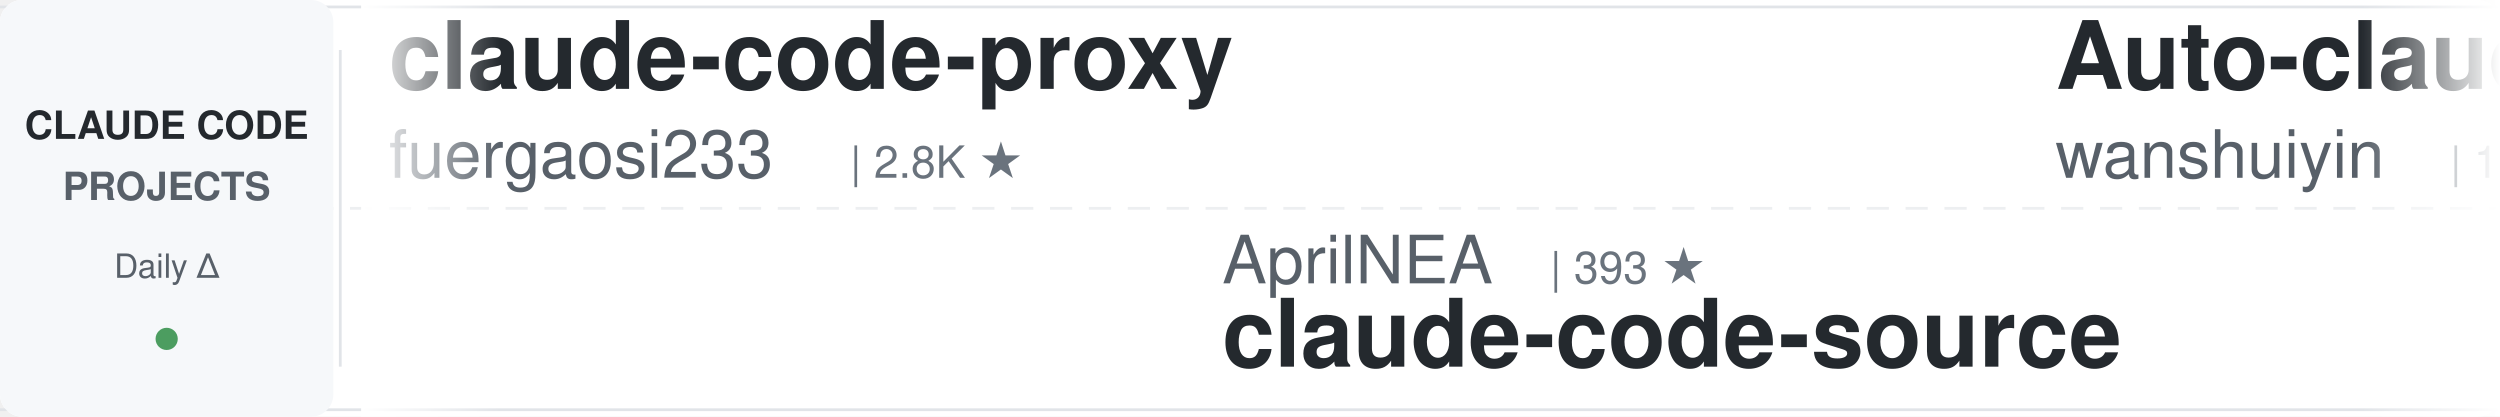
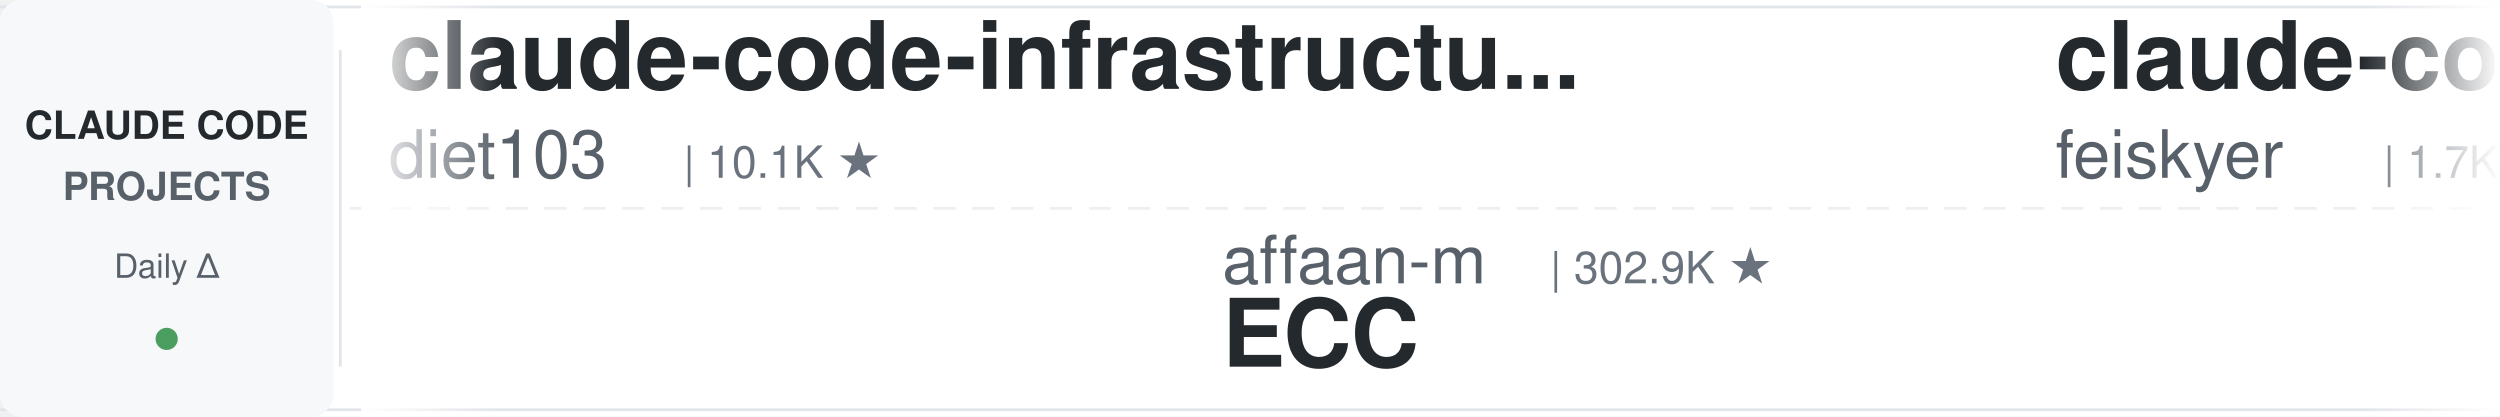
<svg xmlns="http://www.w3.org/2000/svg" width="900" height="150">
  <defs>
    <linearGradient id="leftFade" x1="0%" y1="0%" x2="100%" y2="0%">
      <stop offset="0%" style="stop-color:#ffffff;stop-opacity:1" />
      <stop offset="100%" style="stop-color:#ffffff;stop-opacity:0" />
    </linearGradient>
    <linearGradient id="rightFade" x1="0%" y1="0%" x2="100%" y2="0%">
      <stop offset="0%" style="stop-color:#ffffff;stop-opacity:0" />
      <stop offset="100%" style="stop-color:#ffffff;stop-opacity:1" />
    </linearGradient>
  </defs>
  <rect width="900" height="150" fill="#ffffff" rx="8" />
  <rect x="0" y="2" width="900" height="1" fill="#e1e4e8" />
  <rect x="0" y="147" width="900" height="1" fill="#e1e4e8" />
  <line x1="0" y1="75" x2="900" y2="75" stroke="#e1e4e8" stroke-width="1" stroke-dasharray="8 6" opacity="0.6" />
  <rect x="0" y="0" width="120" height="150" fill="#f6f8fa" rx="8" />
  <text x="60" y="50" font-family="-apple-system, BlinkMacSystemFont, 'Segoe UI', Helvetica, Arial, sans-serif" font-size="14" font-weight="600" fill="#24292e" text-anchor="middle">CLAUDE CODE</text>
  <text x="60" y="72" font-family="-apple-system, BlinkMacSystemFont, 'Segoe UI', Helvetica, Arial, sans-serif" font-size="14" font-weight="600" fill="#586069" text-anchor="middle">PROJECTS</text>
  <text x="60" y="100" font-family="-apple-system, BlinkMacSystemFont, 'Segoe UI', Helvetica, Arial, sans-serif" font-size="12" font-weight="500" fill="#586069" text-anchor="middle">Daily Δ</text>
  <circle cx="60" cy="122" r="4" fill="#22863a" opacity="0.8" />
  <rect x="122" y="18" width="1" height="114" fill="#e1e4e8" />
  <clipPath id="tickerClip">
    <rect x="130" y="0" width="770" height="150" />
  </clipPath>
  <g clip-path="url(#tickerClip)">
    <g id="tickerItems">
      <animateTransform attributeName="transform" attributeType="XML" type="translate" from="0 0" to="-3000 0" dur="54s" repeatCount="indefinite" />
      <g transform="translate(0, 0)">
-         <text x="140" y="32" font-family="-apple-system, BlinkMacSystemFont, 'Segoe UI', Helvetica, Arial, sans-serif" font-size="34" font-weight="600" fill="#24292e">claude-code-proxy</text>
-         <text x="140" y="64" font-family="-apple-system, BlinkMacSystemFont, 'Segoe UI', Helvetica, Arial, sans-serif" font-size="24" font-weight="400" fill="#586069">fuergaosi233</text>
-         <text x="306" y="64" font-family="-apple-system, BlinkMacSystemFont, 'Segoe UI', Helvetica, Arial, sans-serif" font-size="16" font-weight="500" fill="#6a737d">| 2.8K ★</text>
+         <text x="140" y="32" font-family="-apple-system, BlinkMacSystemFont, 'Segoe UI', Helvetica, Arial, sans-serif" font-size="34" font-weight="600" fill="#24292e">claude-code-infrastructu...</text>
+         <text x="140" y="64" font-family="-apple-system, BlinkMacSystemFont, 'Segoe UI', Helvetica, Arial, sans-serif" font-size="24" font-weight="400" fill="#586069">diet103</text>
+         <text x="246" y="64" font-family="-apple-system, BlinkMacSystemFont, 'Segoe UI', Helvetica, Arial, sans-serif" font-size="16" font-weight="500" fill="#6a737d">| 10.1K ★</text>
      </g>
      <g transform="translate(300, 0)">
-         <text x="140" y="102" font-family="-apple-system, BlinkMacSystemFont, 'Segoe UI', Helvetica, Arial, sans-serif" font-size="24" font-weight="400" fill="#586069">AprilNEA</text>
-         <text x="258" y="102" font-family="-apple-system, BlinkMacSystemFont, 'Segoe UI', Helvetica, Arial, sans-serif" font-size="16" font-weight="500" fill="#6a737d">| 393 ★</text>
-         <text x="140" y="132" font-family="-apple-system, BlinkMacSystemFont, 'Segoe UI', Helvetica, Arial, sans-serif" font-size="34" font-weight="600" fill="#24292e">claude-code-source</text>
+         <text x="140" y="102" font-family="-apple-system, BlinkMacSystemFont, 'Segoe UI', Helvetica, Arial, sans-serif" font-size="24" font-weight="400" fill="#586069">affaan-m</text>
+         <text x="258" y="102" font-family="-apple-system, BlinkMacSystemFont, 'Segoe UI', Helvetica, Arial, sans-serif" font-size="16" font-weight="500" fill="#6a737d">| 302.9K ★</text>
+         <text x="140" y="132" font-family="-apple-system, BlinkMacSystemFont, 'Segoe UI', Helvetica, Arial, sans-serif" font-size="34" font-weight="600" fill="#24292e">ECC</text>
      </g>
      <g transform="translate(600, 0)">
-         <text x="140" y="32" font-family="-apple-system, BlinkMacSystemFont, 'Segoe UI', Helvetica, Arial, sans-serif" font-size="34" font-weight="600" fill="#24292e">Auto-claude-code-researc...</text>
-         <text x="140" y="64" font-family="-apple-system, BlinkMacSystemFont, 'Segoe UI', Helvetica, Arial, sans-serif" font-size="24" font-weight="400" fill="#586069">wanshuiyin</text>
-         <text x="282" y="64" font-family="-apple-system, BlinkMacSystemFont, 'Segoe UI', Helvetica, Arial, sans-serif" font-size="16" font-weight="500" fill="#6a737d">| 19.2K ★</text>
+         <text x="140" y="32" font-family="-apple-system, BlinkMacSystemFont, 'Segoe UI', Helvetica, Arial, sans-serif" font-size="34" font-weight="600" fill="#24292e">claude-code-settings</text>
+         <text x="140" y="64" font-family="-apple-system, BlinkMacSystemFont, 'Segoe UI', Helvetica, Arial, sans-serif" font-size="24" font-weight="400" fill="#586069">feiskyer</text>
+         <text x="258" y="64" font-family="-apple-system, BlinkMacSystemFont, 'Segoe UI', Helvetica, Arial, sans-serif" font-size="16" font-weight="500" fill="#6a737d">| 1.7K ★</text>
      </g>
      <g transform="translate(900, 0)">
-         <text x="140" y="102" font-family="-apple-system, BlinkMacSystemFont, 'Segoe UI', Helvetica, Arial, sans-serif" font-size="24" font-weight="400" fill="#586069">edmund-io</text>
-         <text x="270" y="102" font-family="-apple-system, BlinkMacSystemFont, 'Segoe UI', Helvetica, Arial, sans-serif" font-size="16" font-weight="500" fill="#6a737d">| 1.5K ★</text>
-         <text x="140" y="132" font-family="-apple-system, BlinkMacSystemFont, 'Segoe UI', Helvetica, Arial, sans-serif" font-size="34" font-weight="600" fill="#24292e">edmunds-claude-code</text>
+         <text x="140" y="102" font-family="-apple-system, BlinkMacSystemFont, 'Segoe UI', Helvetica, Arial, sans-serif" font-size="24" font-weight="400" fill="#586069">musistudio</text>
+         <text x="282" y="102" font-family="-apple-system, BlinkMacSystemFont, 'Segoe UI', Helvetica, Arial, sans-serif" font-size="16" font-weight="500" fill="#6a737d">| 38.1K ★</text>
+         <text x="140" y="132" font-family="-apple-system, BlinkMacSystemFont, 'Segoe UI', Helvetica, Arial, sans-serif" font-size="34" font-weight="600" fill="#24292e">claude-code-router</text>
      </g>
      <g transform="translate(1200, 0)">
-         <text x="140" y="32" font-family="-apple-system, BlinkMacSystemFont, 'Segoe UI', Helvetica, Arial, sans-serif" font-size="34" font-weight="600" fill="#24292e">claude-code-source-build</text>
-         <text x="140" y="64" font-family="-apple-system, BlinkMacSystemFont, 'Segoe UI', Helvetica, Arial, sans-serif" font-size="24" font-weight="400" fill="#586069">andrew-kramer-inno</text>
-         <text x="378" y="64" font-family="-apple-system, BlinkMacSystemFont, 'Segoe UI', Helvetica, Arial, sans-serif" font-size="16" font-weight="500" fill="#6a737d">| 597 ★</text>
+         <text x="140" y="32" font-family="-apple-system, BlinkMacSystemFont, 'Segoe UI', Helvetica, Arial, sans-serif" font-size="34" font-weight="600" fill="#24292e">claude-coder</text>
+         <text x="140" y="64" font-family="-apple-system, BlinkMacSystemFont, 'Segoe UI', Helvetica, Arial, sans-serif" font-size="24" font-weight="400" fill="#586069">kodu-ai</text>
+         <text x="246" y="64" font-family="-apple-system, BlinkMacSystemFont, 'Segoe UI', Helvetica, Arial, sans-serif" font-size="16" font-weight="500" fill="#6a737d">| 5.2K ★</text>
      </g>
      <g transform="translate(1500, 0)">
-         <text x="140" y="102" font-family="-apple-system, BlinkMacSystemFont, 'Segoe UI', Helvetica, Arial, sans-serif" font-size="24" font-weight="400" fill="#586069">ykdojo</text>
-         <text x="234" y="102" font-family="-apple-system, BlinkMacSystemFont, 'Segoe UI', Helvetica, Arial, sans-serif" font-size="16" font-weight="500" fill="#6a737d">| 10.3K ★</text>
-         <text x="140" y="132" font-family="-apple-system, BlinkMacSystemFont, 'Segoe UI', Helvetica, Arial, sans-serif" font-size="34" font-weight="600" fill="#24292e">claude-code-tips</text>
+         <text x="140" y="102" font-family="-apple-system, BlinkMacSystemFont, 'Segoe UI', Helvetica, Arial, sans-serif" font-size="24" font-weight="400" fill="#586069">nicedreamzapp</text>
+         <text x="318" y="102" font-family="-apple-system, BlinkMacSystemFont, 'Segoe UI', Helvetica, Arial, sans-serif" font-size="16" font-weight="500" fill="#6a737d">| 3.5K ★</text>
+         <text x="140" y="132" font-family="-apple-system, BlinkMacSystemFont, 'Segoe UI', Helvetica, Arial, sans-serif" font-size="34" font-weight="600" fill="#24292e">claude-code-local</text>
      </g>
      <g transform="translate(1800, 0)">
-         <text x="140" y="32" font-family="-apple-system, BlinkMacSystemFont, 'Segoe UI', Helvetica, Arial, sans-serif" font-size="34" font-weight="600" fill="#24292e">claude_codex_bridge</text>
-         <text x="140" y="64" font-family="-apple-system, BlinkMacSystemFont, 'Segoe UI', Helvetica, Arial, sans-serif" font-size="24" font-weight="400" fill="#586069">SeemSeam</text>
-         <text x="258" y="64" font-family="-apple-system, BlinkMacSystemFont, 'Segoe UI', Helvetica, Arial, sans-serif" font-size="16" font-weight="500" fill="#6a737d">| 3.6K ★</text>
+         <text x="140" y="32" font-family="-apple-system, BlinkMacSystemFont, 'Segoe UI', Helvetica, Arial, sans-serif" font-size="34" font-weight="600" fill="#24292e">claude_code_src</text>
+         <text x="140" y="64" font-family="-apple-system, BlinkMacSystemFont, 'Segoe UI', Helvetica, Arial, sans-serif" font-size="24" font-weight="400" fill="#586069">ponponon</text>
+         <text x="258" y="64" font-family="-apple-system, BlinkMacSystemFont, 'Segoe UI', Helvetica, Arial, sans-serif" font-size="16" font-weight="500" fill="#6a737d">| 2.3K ★</text>
      </g>
      <g transform="translate(2100, 0)">
-         <text x="140" y="102" font-family="-apple-system, BlinkMacSystemFont, 'Segoe UI', Helvetica, Arial, sans-serif" font-size="24" font-weight="400" fill="#586069">alejandrobalderas</text>
-         <text x="366" y="102" font-family="-apple-system, BlinkMacSystemFont, 'Segoe UI', Helvetica, Arial, sans-serif" font-size="16" font-weight="500" fill="#6a737d">| 3.0K ★</text>
-         <text x="140" y="132" font-family="-apple-system, BlinkMacSystemFont, 'Segoe UI', Helvetica, Arial, sans-serif" font-size="34" font-weight="600" fill="#24292e">claude-code-from-source</text>
+         <text x="140" y="102" font-family="-apple-system, BlinkMacSystemFont, 'Segoe UI', Helvetica, Arial, sans-serif" font-size="24" font-weight="400" fill="#586069">jhlee0409</text>
+         <text x="270" y="102" font-family="-apple-system, BlinkMacSystemFont, 'Segoe UI', Helvetica, Arial, sans-serif" font-size="16" font-weight="500" fill="#6a737d">| 2.3K ★</text>
+         <text x="140" y="132" font-family="-apple-system, BlinkMacSystemFont, 'Segoe UI', Helvetica, Arial, sans-serif" font-size="34" font-weight="600" fill="#24292e">claude-code-history-view...</text>
      </g>
      <g transform="translate(2400, 0)">
-         <text x="140" y="32" font-family="-apple-system, BlinkMacSystemFont, 'Segoe UI', Helvetica, Arial, sans-serif" font-size="34" font-weight="600" fill="#24292e">claude-code-source</text>
-         <text x="140" y="64" font-family="-apple-system, BlinkMacSystemFont, 'Segoe UI', Helvetica, Arial, sans-serif" font-size="24" font-weight="400" fill="#586069">JrCx7scC</text>
-         <text x="258" y="64" font-family="-apple-system, BlinkMacSystemFont, 'Segoe UI', Helvetica, Arial, sans-serif" font-size="16" font-weight="500" fill="#6a737d">| 377 ★</text>
+         <text x="140" y="32" font-family="-apple-system, BlinkMacSystemFont, 'Segoe UI', Helvetica, Arial, sans-serif" font-size="34" font-weight="600" fill="#24292e">my-claude-code-setup</text>
+         <text x="140" y="64" font-family="-apple-system, BlinkMacSystemFont, 'Segoe UI', Helvetica, Arial, sans-serif" font-size="24" font-weight="400" fill="#586069">centminmod</text>
+         <text x="282" y="64" font-family="-apple-system, BlinkMacSystemFont, 'Segoe UI', Helvetica, Arial, sans-serif" font-size="16" font-weight="500" fill="#6a737d">| 2.7K ★</text>
      </g>
      <g transform="translate(2700, 0)">
-         <text x="140" y="102" font-family="-apple-system, BlinkMacSystemFont, 'Segoe UI', Helvetica, Arial, sans-serif" font-size="24" font-weight="400" fill="#586069">ccplugins</text>
-         <text x="270" y="102" font-family="-apple-system, BlinkMacSystemFont, 'Segoe UI', Helvetica, Arial, sans-serif" font-size="16" font-weight="500" fill="#6a737d">| 1.0K ★</text>
-         <text x="140" y="132" font-family="-apple-system, BlinkMacSystemFont, 'Segoe UI', Helvetica, Arial, sans-serif" font-size="34" font-weight="600" fill="#24292e">awesome-claude-code-plug...</text>
+         <text x="140" y="102" font-family="-apple-system, BlinkMacSystemFont, 'Segoe UI', Helvetica, Arial, sans-serif" font-size="24" font-weight="400" fill="#586069">pedrohcgs</text>
+         <text x="270" y="102" font-family="-apple-system, BlinkMacSystemFont, 'Segoe UI', Helvetica, Arial, sans-serif" font-size="16" font-weight="500" fill="#6a737d">| 1.7K ★</text>
+         <text x="140" y="132" font-family="-apple-system, BlinkMacSystemFont, 'Segoe UI', Helvetica, Arial, sans-serif" font-size="34" font-weight="600" fill="#24292e">claude-code-my-workflow</text>
      </g>
      <g transform="translate(3000, 0)">
-         <text x="140" y="32" font-family="-apple-system, BlinkMacSystemFont, 'Segoe UI', Helvetica, Arial, sans-serif" font-size="34" font-weight="600" fill="#24292e">claude-code-proxy</text>
-         <text x="140" y="64" font-family="-apple-system, BlinkMacSystemFont, 'Segoe UI', Helvetica, Arial, sans-serif" font-size="24" font-weight="400" fill="#586069">fuergaosi233</text>
-         <text x="306" y="64" font-family="-apple-system, BlinkMacSystemFont, 'Segoe UI', Helvetica, Arial, sans-serif" font-size="16" font-weight="500" fill="#6a737d">| 2.8K ★</text>
+         <text x="140" y="32" font-family="-apple-system, BlinkMacSystemFont, 'Segoe UI', Helvetica, Arial, sans-serif" font-size="34" font-weight="600" fill="#24292e">claude-code-infrastructu...</text>
+         <text x="140" y="64" font-family="-apple-system, BlinkMacSystemFont, 'Segoe UI', Helvetica, Arial, sans-serif" font-size="24" font-weight="400" fill="#586069">diet103</text>
+         <text x="246" y="64" font-family="-apple-system, BlinkMacSystemFont, 'Segoe UI', Helvetica, Arial, sans-serif" font-size="16" font-weight="500" fill="#6a737d">| 10.1K ★</text>
      </g>
      <g transform="translate(3300, 0)">
-         <text x="140" y="102" font-family="-apple-system, BlinkMacSystemFont, 'Segoe UI', Helvetica, Arial, sans-serif" font-size="24" font-weight="400" fill="#586069">AprilNEA</text>
-         <text x="258" y="102" font-family="-apple-system, BlinkMacSystemFont, 'Segoe UI', Helvetica, Arial, sans-serif" font-size="16" font-weight="500" fill="#6a737d">| 393 ★</text>
-         <text x="140" y="132" font-family="-apple-system, BlinkMacSystemFont, 'Segoe UI', Helvetica, Arial, sans-serif" font-size="34" font-weight="600" fill="#24292e">claude-code-source</text>
+         <text x="140" y="102" font-family="-apple-system, BlinkMacSystemFont, 'Segoe UI', Helvetica, Arial, sans-serif" font-size="24" font-weight="400" fill="#586069">affaan-m</text>
+         <text x="258" y="102" font-family="-apple-system, BlinkMacSystemFont, 'Segoe UI', Helvetica, Arial, sans-serif" font-size="16" font-weight="500" fill="#6a737d">| 302.9K ★</text>
+         <text x="140" y="132" font-family="-apple-system, BlinkMacSystemFont, 'Segoe UI', Helvetica, Arial, sans-serif" font-size="34" font-weight="600" fill="#24292e">ECC</text>
      </g>
      <g transform="translate(3600, 0)">
-         <text x="140" y="32" font-family="-apple-system, BlinkMacSystemFont, 'Segoe UI', Helvetica, Arial, sans-serif" font-size="34" font-weight="600" fill="#24292e">Auto-claude-code-researc...</text>
-         <text x="140" y="64" font-family="-apple-system, BlinkMacSystemFont, 'Segoe UI', Helvetica, Arial, sans-serif" font-size="24" font-weight="400" fill="#586069">wanshuiyin</text>
-         <text x="282" y="64" font-family="-apple-system, BlinkMacSystemFont, 'Segoe UI', Helvetica, Arial, sans-serif" font-size="16" font-weight="500" fill="#6a737d">| 19.2K ★</text>
+         <text x="140" y="32" font-family="-apple-system, BlinkMacSystemFont, 'Segoe UI', Helvetica, Arial, sans-serif" font-size="34" font-weight="600" fill="#24292e">claude-code-settings</text>
+         <text x="140" y="64" font-family="-apple-system, BlinkMacSystemFont, 'Segoe UI', Helvetica, Arial, sans-serif" font-size="24" font-weight="400" fill="#586069">feiskyer</text>
+         <text x="258" y="64" font-family="-apple-system, BlinkMacSystemFont, 'Segoe UI', Helvetica, Arial, sans-serif" font-size="16" font-weight="500" fill="#6a737d">| 1.7K ★</text>
      </g>
      <g transform="translate(3900, 0)">
-         <text x="140" y="102" font-family="-apple-system, BlinkMacSystemFont, 'Segoe UI', Helvetica, Arial, sans-serif" font-size="24" font-weight="400" fill="#586069">edmund-io</text>
-         <text x="270" y="102" font-family="-apple-system, BlinkMacSystemFont, 'Segoe UI', Helvetica, Arial, sans-serif" font-size="16" font-weight="500" fill="#6a737d">| 1.5K ★</text>
-         <text x="140" y="132" font-family="-apple-system, BlinkMacSystemFont, 'Segoe UI', Helvetica, Arial, sans-serif" font-size="34" font-weight="600" fill="#24292e">edmunds-claude-code</text>
+         <text x="140" y="102" font-family="-apple-system, BlinkMacSystemFont, 'Segoe UI', Helvetica, Arial, sans-serif" font-size="24" font-weight="400" fill="#586069">musistudio</text>
+         <text x="282" y="102" font-family="-apple-system, BlinkMacSystemFont, 'Segoe UI', Helvetica, Arial, sans-serif" font-size="16" font-weight="500" fill="#6a737d">| 38.1K ★</text>
+         <text x="140" y="132" font-family="-apple-system, BlinkMacSystemFont, 'Segoe UI', Helvetica, Arial, sans-serif" font-size="34" font-weight="600" fill="#24292e">claude-code-router</text>
      </g>
    </g>
  </g>
  <rect x="130" y="0" width="50" height="150" fill="url(#leftFade)" />
  <rect x="850" y="0" width="50" height="150" fill="url(#rightFade)" />
</svg>
